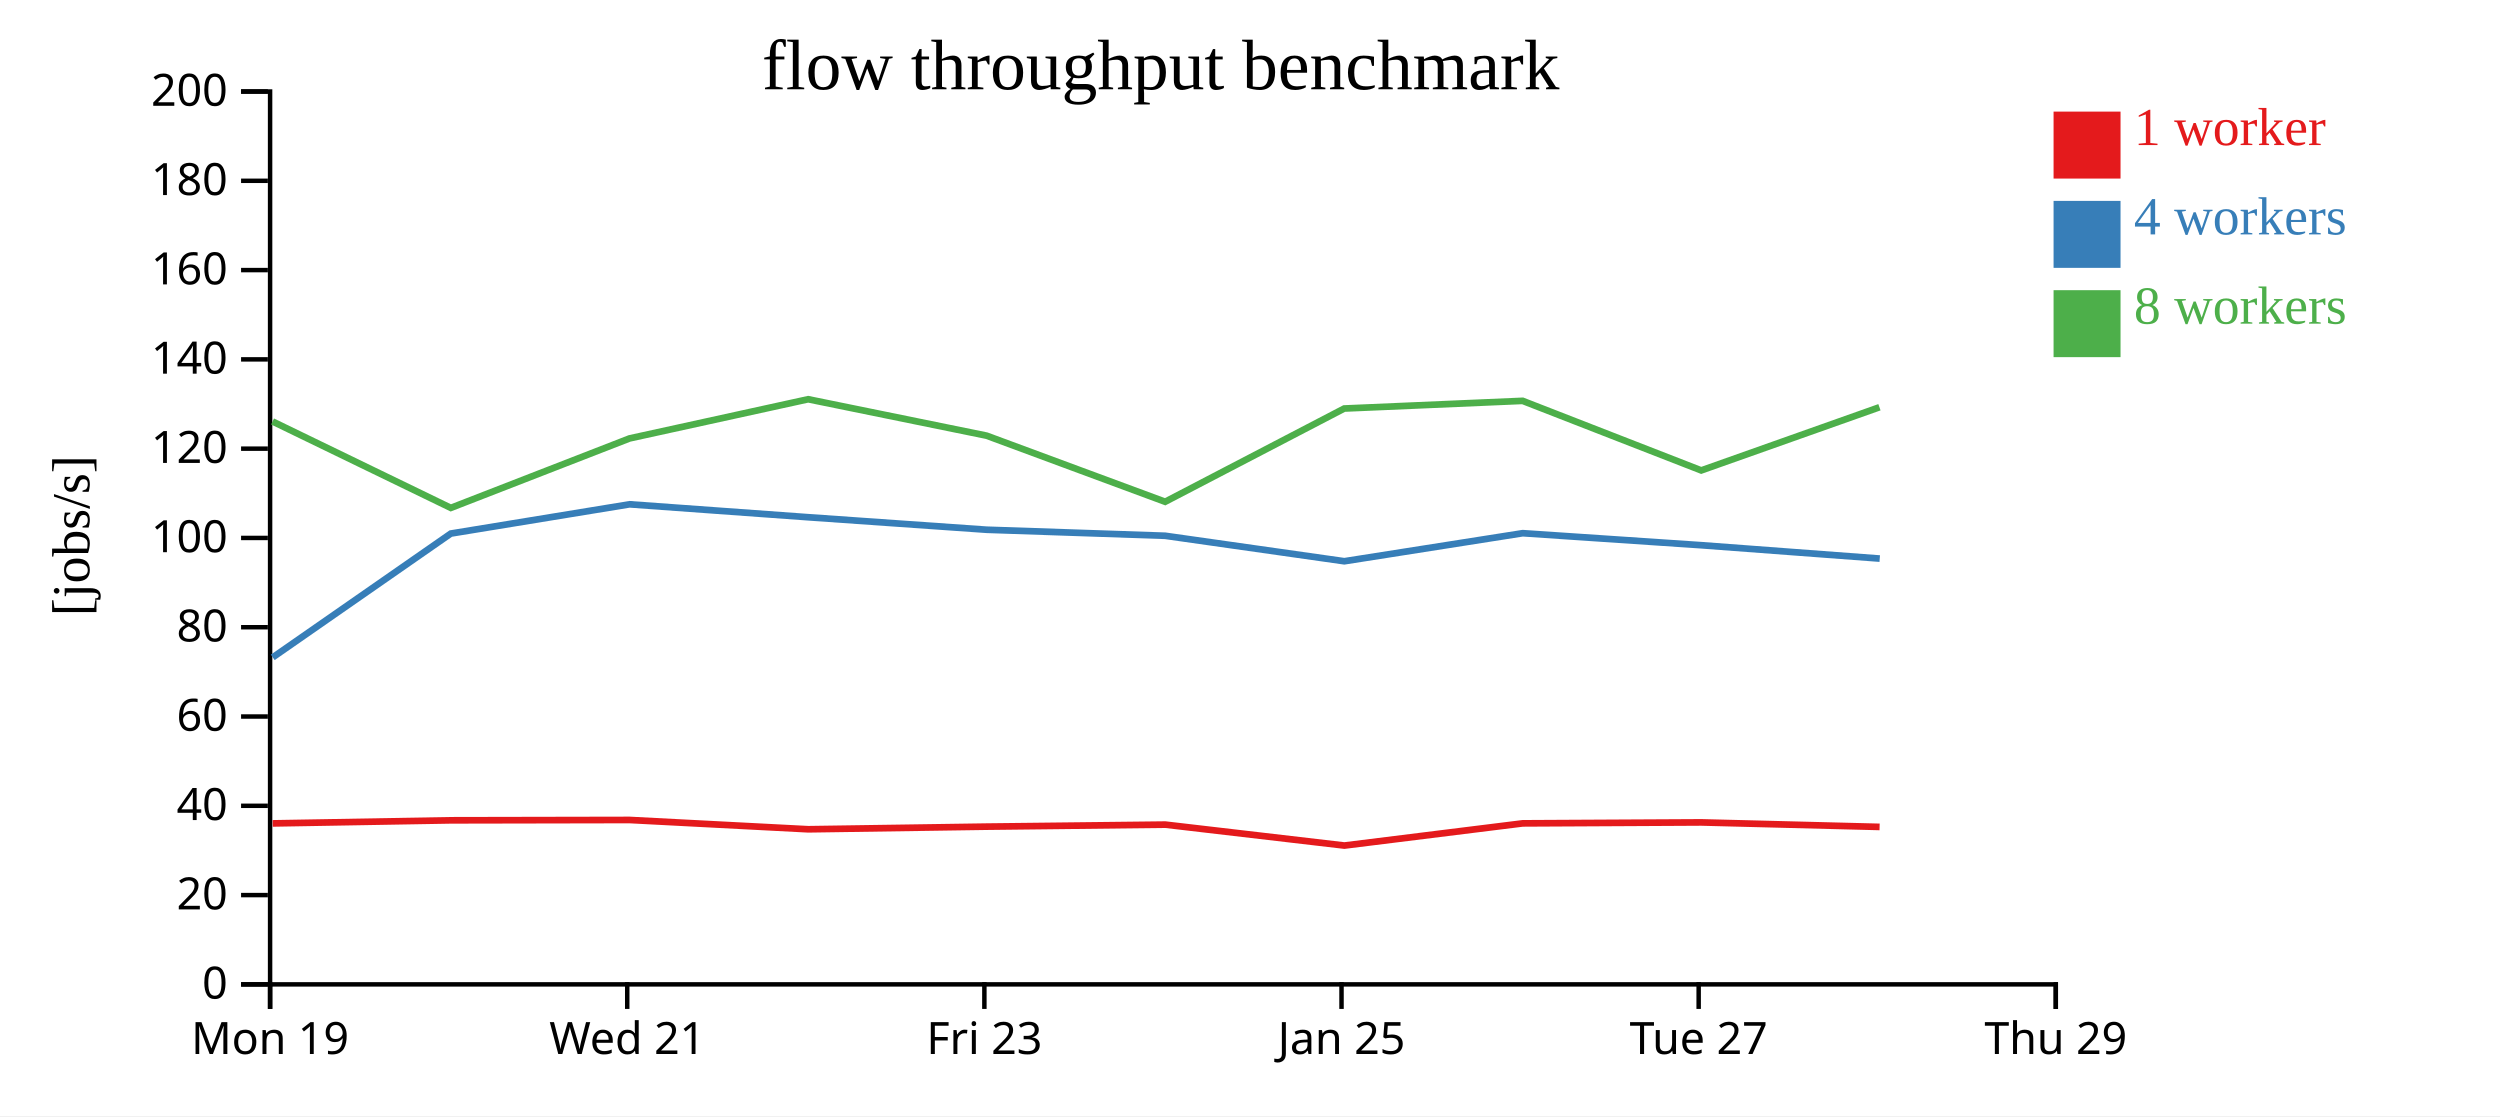
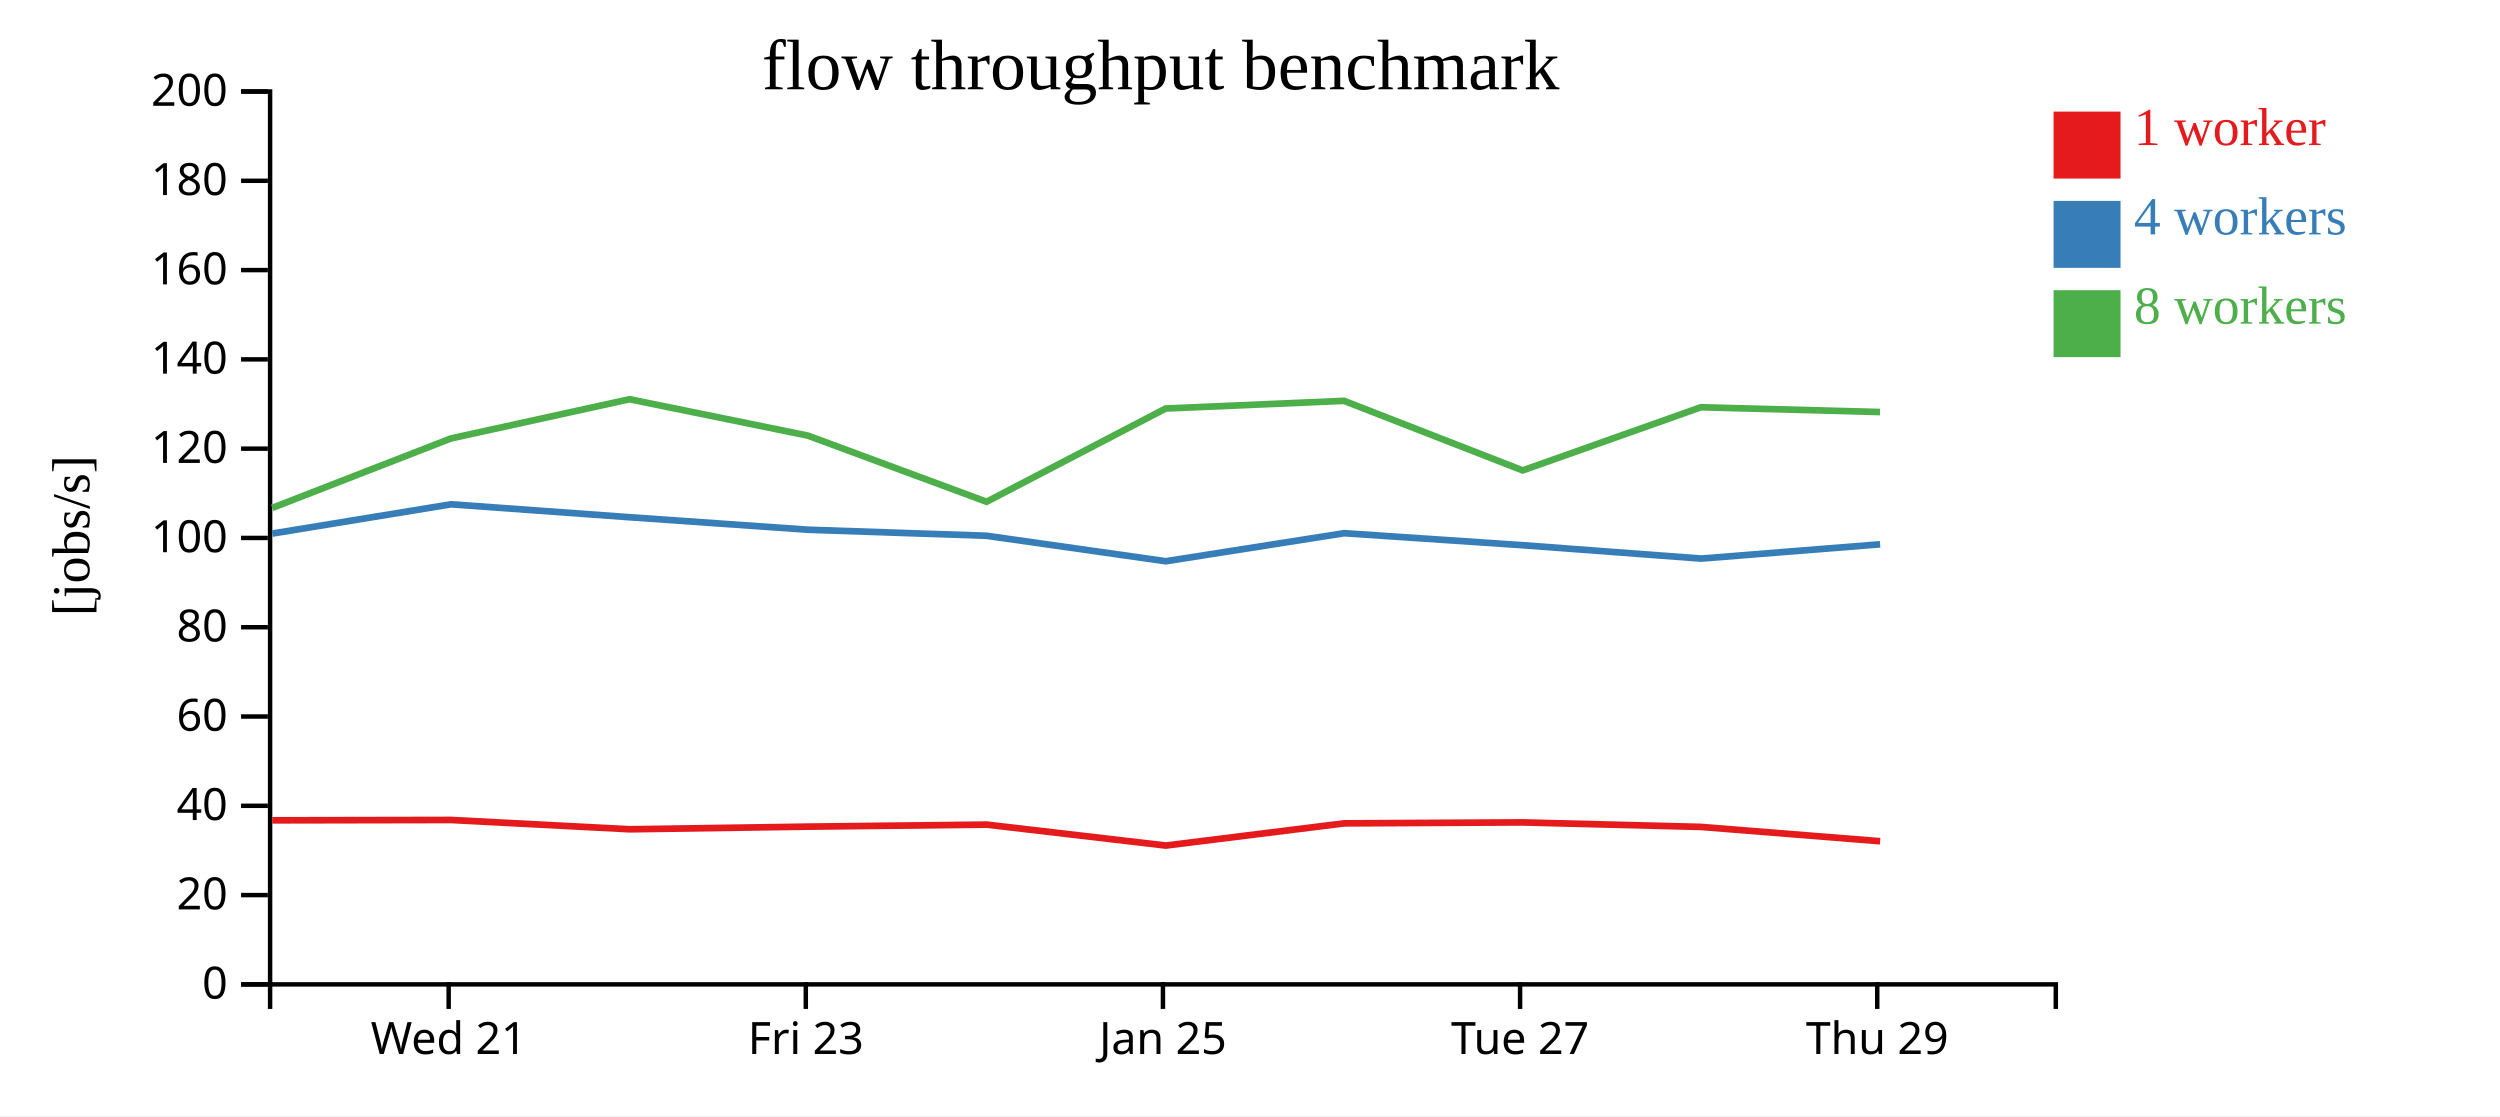
<svg xmlns="http://www.w3.org/2000/svg" width="560" height="250">
  <rect width="100%" height="100%" fill="white" />
  <g transform="translate(60,20)">
    <g transform="translate(0,200)" fill="none" font-size="10" font-family="sans-serif" text-anchor="middle">
      <path class="domain" stroke="currentColor" d="M0.5,6V0.5H400.5V6" />
-       <g class="tick" opacity="1" transform="translate(0.5,0)">
-         <line stroke="currentColor" y2="6" />
-         <text fill="currentColor" y="9" dy="0.71em">Mon 19</text>
-       </g>
-       <g class="tick" opacity="1" transform="translate(80.5,0)">
+       <g class="tick" opacity="1" transform="translate(40.5,0)">
        <line stroke="currentColor" y2="6" />
        <text fill="currentColor" y="9" dy="0.71em">Wed 21</text>
      </g>
-       <g class="tick" opacity="1" transform="translate(160.5,0)">
+       <g class="tick" opacity="1" transform="translate(120.5,0)">
        <line stroke="currentColor" y2="6" />
        <text fill="currentColor" y="9" dy="0.71em">Fri 23</text>
      </g>
-       <g class="tick" opacity="1" transform="translate(240.5,0)">
+       <g class="tick" opacity="1" transform="translate(200.5,0)">
        <line stroke="currentColor" y2="6" />
        <text fill="currentColor" y="9" dy="0.71em">Jan 25</text>
      </g>
-       <g class="tick" opacity="1" transform="translate(320.5,0)">
+       <g class="tick" opacity="1" transform="translate(280.5,0)">
        <line stroke="currentColor" y2="6" />
        <text fill="currentColor" y="9" dy="0.71em">Tue 27</text>
      </g>
-       <g class="tick" opacity="1" transform="translate(400.5,0)">
+       <g class="tick" opacity="1" transform="translate(360.5,0)">
        <line stroke="currentColor" y2="6" />
        <text fill="currentColor" y="9" dy="0.71em">Thu 29</text>
      </g>
    </g>
    <g fill="none" font-size="10" font-family="sans-serif" text-anchor="end">
      <path class="domain" stroke="currentColor" d="M-6,200.5H0.5V0.5H-6" />
      <g class="tick" opacity="1" transform="translate(0,200.5)">
        <line stroke="currentColor" x2="-6" />
        <text fill="currentColor" x="-9" dy="0.32em">0</text>
      </g>
      <g class="tick" opacity="1" transform="translate(0,180.5)">
        <line stroke="currentColor" x2="-6" />
        <text fill="currentColor" x="-9" dy="0.32em">20</text>
      </g>
      <g class="tick" opacity="1" transform="translate(0,160.5)">
        <line stroke="currentColor" x2="-6" />
        <text fill="currentColor" x="-9" dy="0.32em">40</text>
      </g>
      <g class="tick" opacity="1" transform="translate(0,140.5)">
        <line stroke="currentColor" x2="-6" />
        <text fill="currentColor" x="-9" dy="0.32em">60</text>
      </g>
      <g class="tick" opacity="1" transform="translate(0,120.5)">
        <line stroke="currentColor" x2="-6" />
        <text fill="currentColor" x="-9" dy="0.32em">80</text>
      </g>
      <g class="tick" opacity="1" transform="translate(0,100.5)">
        <line stroke="currentColor" x2="-6" />
        <text fill="currentColor" x="-9" dy="0.32em">100</text>
      </g>
      <g class="tick" opacity="1" transform="translate(0,80.5)">
        <line stroke="currentColor" x2="-6" />
        <text fill="currentColor" x="-9" dy="0.32em">120</text>
      </g>
      <g class="tick" opacity="1" transform="translate(0,60.5)">
        <line stroke="currentColor" x2="-6" />
        <text fill="currentColor" x="-9" dy="0.32em">140</text>
      </g>
      <g class="tick" opacity="1" transform="translate(0,40.5)">
        <line stroke="currentColor" x2="-6" />
        <text fill="currentColor" x="-9" dy="0.32em">160</text>
      </g>
      <g class="tick" opacity="1" transform="translate(0,20.5)">
        <line stroke="currentColor" x2="-6" />
        <text fill="currentColor" x="-9" dy="0.32em">180</text>
      </g>
      <g class="tick" opacity="1" transform="translate(0,0.5)">
        <line stroke="currentColor" x2="-6" />
        <text fill="currentColor" x="-9" dy="0.32em">200</text>
      </g>
    </g>
    <text text-anchor="middle" style="font-size: 12px" transform="rotate(-90)" y="-40" x="-100">[jobs/s]</text>
    <text text-anchor="middle" style="font-size: 16px" y="0" x="200">flow throughput benchmark</text>
-     <path class="line" fill="none" stroke="#e41a1c" stroke-width="1.5" d="M1.078,164.443L40.982,163.752L81.02,163.673L121.057,165.758L161.02,165.167L201.012,164.714L241.143,169.404L281.093,164.433L321.073,164.219L361.028,165.229" />
-     <path class="line" fill="none" stroke="#377eb8" stroke-width="1.5" d="M1.096,127.248L40.981,99.518L81.024,92.964L121.052,95.862L161.017,98.662L200.992,100.013L241.128,105.72L281.092,99.437L321.074,102.127L361.061,105.123" />
-     <path class="line" fill="none" stroke="#4daf4a" stroke-width="1.5" d="M1.055,74.414L40.981,93.768L81.015,78.207L121.03,69.429L161.002,77.591L200.992,92.396L241.103,71.509L281.069,69.792L321.076,85.374L360.996,71.223" />
+     <path class="line" fill="none" stroke="#e41a1c" stroke-width="1.5" d="M0.982,163.752L41.02,163.673L81.057,165.758L121.02,165.167L161.012,164.714L201.143,169.404L241.093,164.433L281.073,164.219L321.028,165.229L361.149,168.438" />
+     <path class="line" fill="none" stroke="#377eb8" stroke-width="1.5" d="M0.981,99.518L41.024,92.964L81.052,95.862L121.017,98.662L160.992,100.013L201.128,105.72L241.092,99.437L281.074,102.127L321.061,105.123L361.144,101.922" />
+     <path class="line" fill="none" stroke="#4daf4a" stroke-width="1.5" d="M0.981,93.768L41.015,78.207L81.03,69.429L121.002,77.591L160.992,92.396L201.103,71.509L241.069,69.792L281.076,85.374L320.996,71.223L361.121,72.297" />
    <rect class="dot" x="400" y="5" width="15" height="15" style="fill: #e41a1c;" />
    <rect class="dot" x="400" y="25" width="15" height="15" style="fill: #377eb8;" />
    <rect class="dot" x="400" y="45" width="15" height="15" style="fill: #4daf4a;" />
    <text class="label" x="418" y="12.5" style="fill: #e41a1c; alignment-baseline: middle;" text-anchor="left">1 worker</text>
    <text class="label" x="418" y="32.5" style="fill: #377eb8; alignment-baseline: middle;" text-anchor="left">4 workers</text>
    <text class="label" x="418" y="52.5" style="fill: #4daf4a; alignment-baseline: middle;" text-anchor="left">8 workers</text>
  </g>
</svg>
